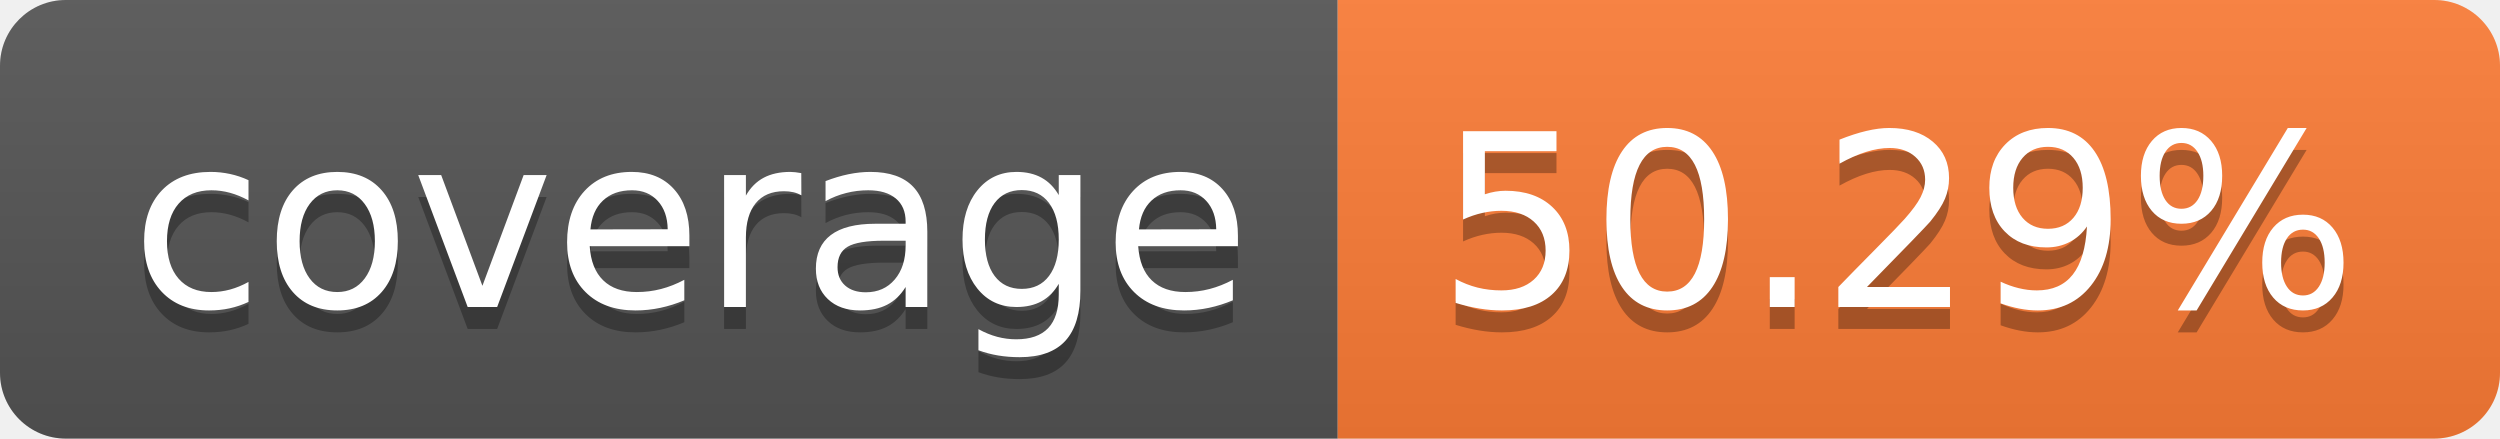
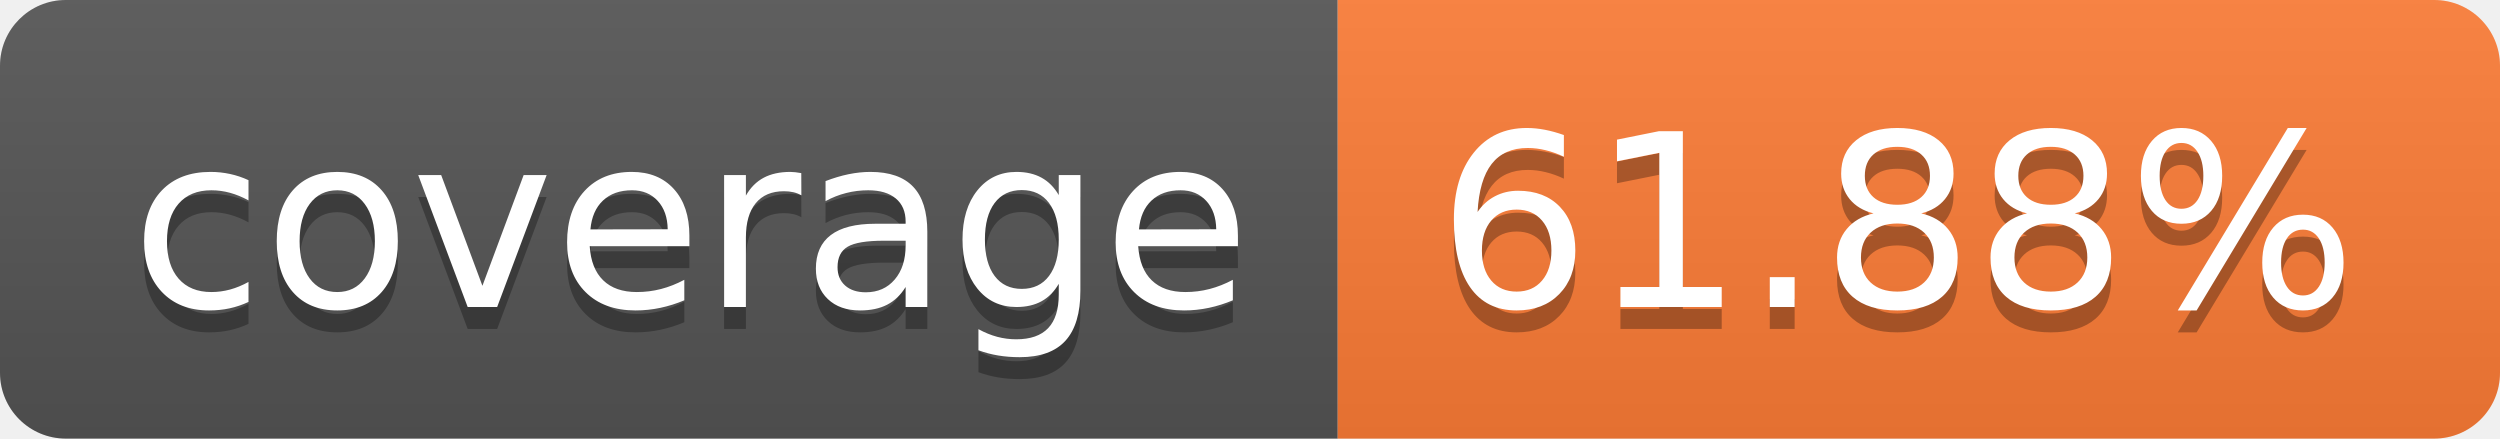
- <svg xmlns="http://www.w3.org/2000/svg" width="114" height="20" role="img" aria-label="coverage: 50.29%">
+ <svg xmlns="http://www.w3.org/2000/svg" width="114" height="20" role="img" aria-label="coverage: 61.88%">
  <linearGradient id="s" x2="0" y2="100%">
    <stop offset="0" stop-color="#bbb" stop-opacity=".1" />
    <stop offset="1" stop-opacity=".1" />
  </linearGradient>
  <clipPath id="r">
    <rect width="114" height="20" rx="3" fill="#fff" />
  </clipPath>
  <g clip-path="url(#r)">
    <rect width="61" height="20" fill="#555" />
    <rect x="61" width="53" height="20" fill="#fe7d37" />
    <rect width="114" height="20" fill="url(#s)" />
  </g>
  <g fill="#fff" text-anchor="middle" font-family="Verdana,Geneva,DejaVu Sans,sans-serif" text-rendering="geometricPrecision" font-size="110">
    <text aria-hidden="true" x="315" y="150" fill="#010101" fill-opacity=".3" transform="scale(.1)" textLength="510">coverage</text>
    <text x="315" y="140" transform="scale(.1)" fill="#fff" textLength="510">coverage</text>
-     <text aria-hidden="true" x="865" y="150" fill="#010101" fill-opacity=".3" transform="scale(.1)" textLength="430">50.29%</text>
-     <text x="865" y="140" transform="scale(.1)" fill="#fff" textLength="430">50.29%</text>
+     <text aria-hidden="true" x="865" y="150" fill="#010101" fill-opacity=".3" transform="scale(.1)" textLength="430">61.88%</text>
+     <text x="865" y="140" transform="scale(.1)" fill="#fff" textLength="430">61.88%</text>
  </g>
</svg>
